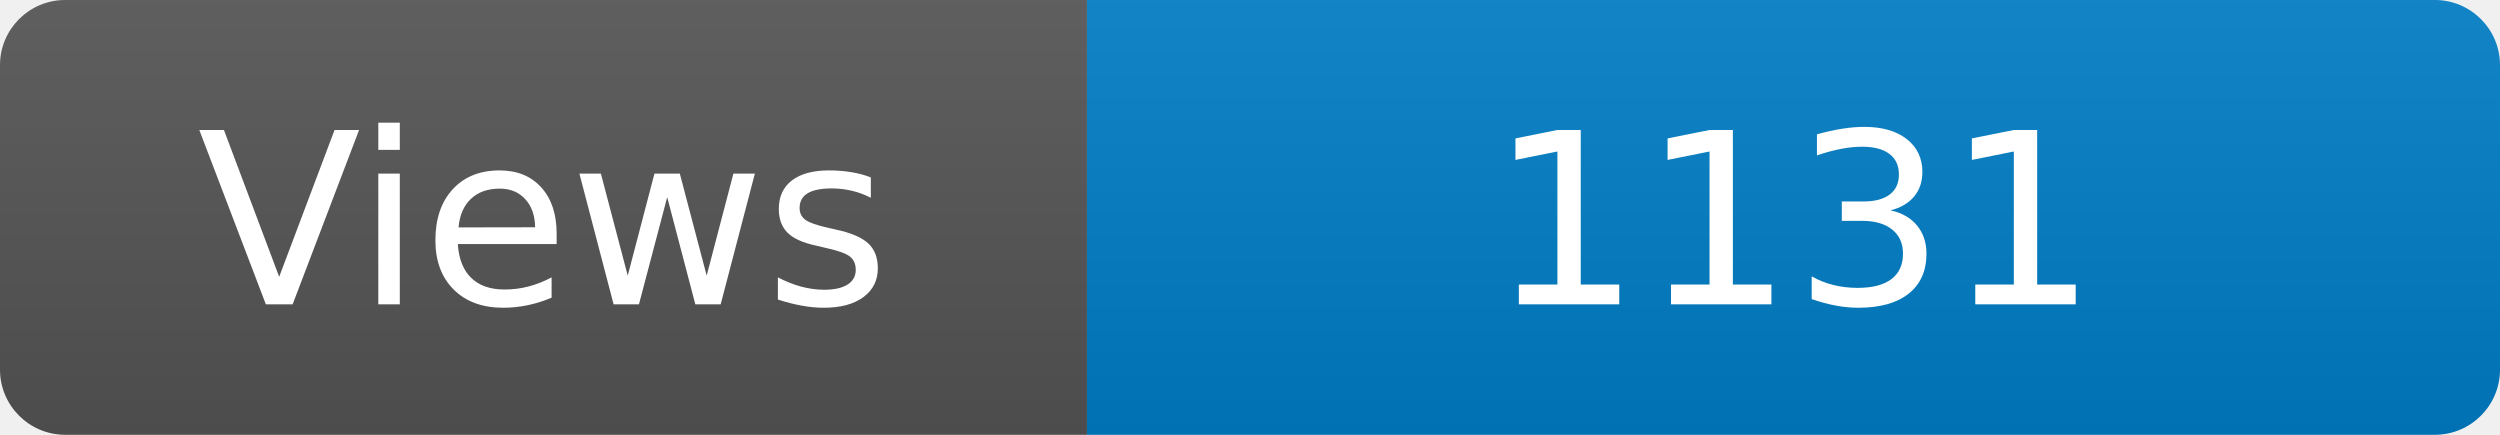
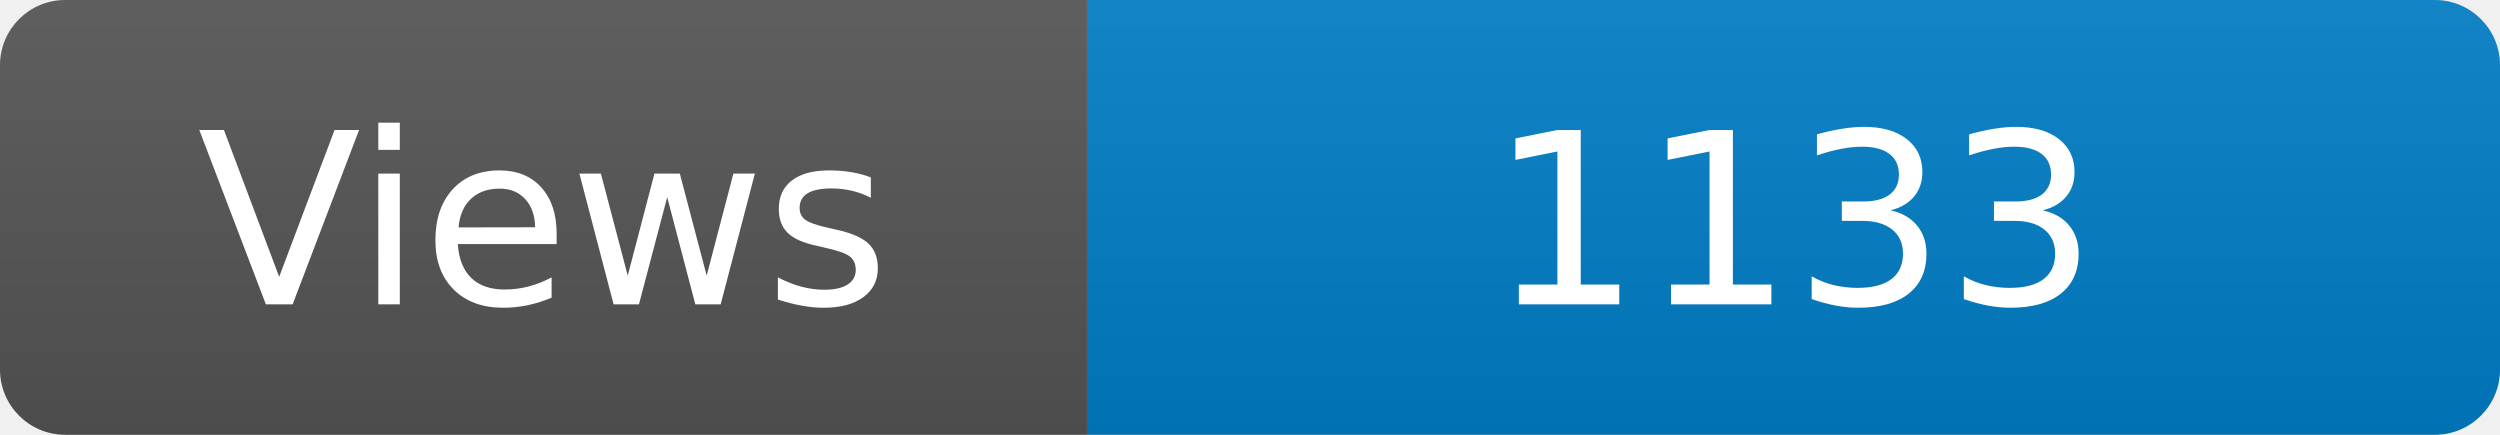
<svg xmlns="http://www.w3.org/2000/svg" width="115" height="20" role="img" aria-label="Maintained?: yes">
  <linearGradient id="s" x2="0" y2="100%">
    <stop offset="0" stop-color="#bbb" stop-opacity=".1" />
    <stop offset="1" stop-opacity=".1" />
  </linearGradient>
  <clipPath id="r">
    <rect width="115" height="20" rx="3" fill="#fff" />
  </clipPath>
  <g clip-path="url(#r)">
    <rect width="50" height="20" fill="#555" />
    <rect x="50" width="160" height="20" fill="#007ec6" />
    <rect width="115" height="20" fill="url(#s)" />
  </g>
  <g fill="#fff" text-anchor="middle" font-family="Verdana,Geneva,DejaVu Sans,sans-serif" font-size="110">
    <text x="250" y="140" transform="scale(.1)" fill="#fff">Views</text>
-     <text x="825" y="140" transform="scale(.1)" fill="#fff">1131</text>
+     <text x="825" y="140" transform="scale(.1)" fill="#fff">1133</text>
  </g>
</svg>
